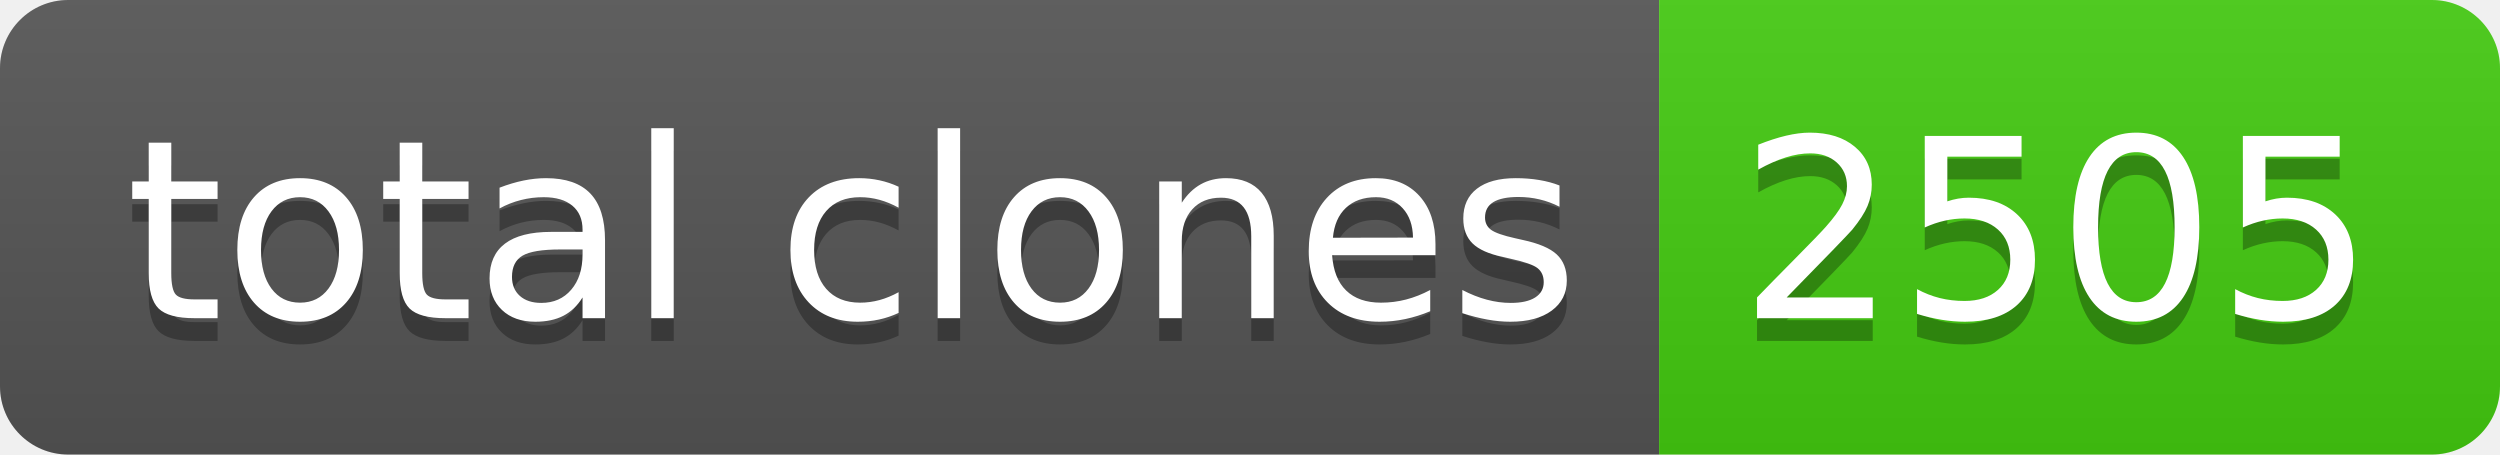
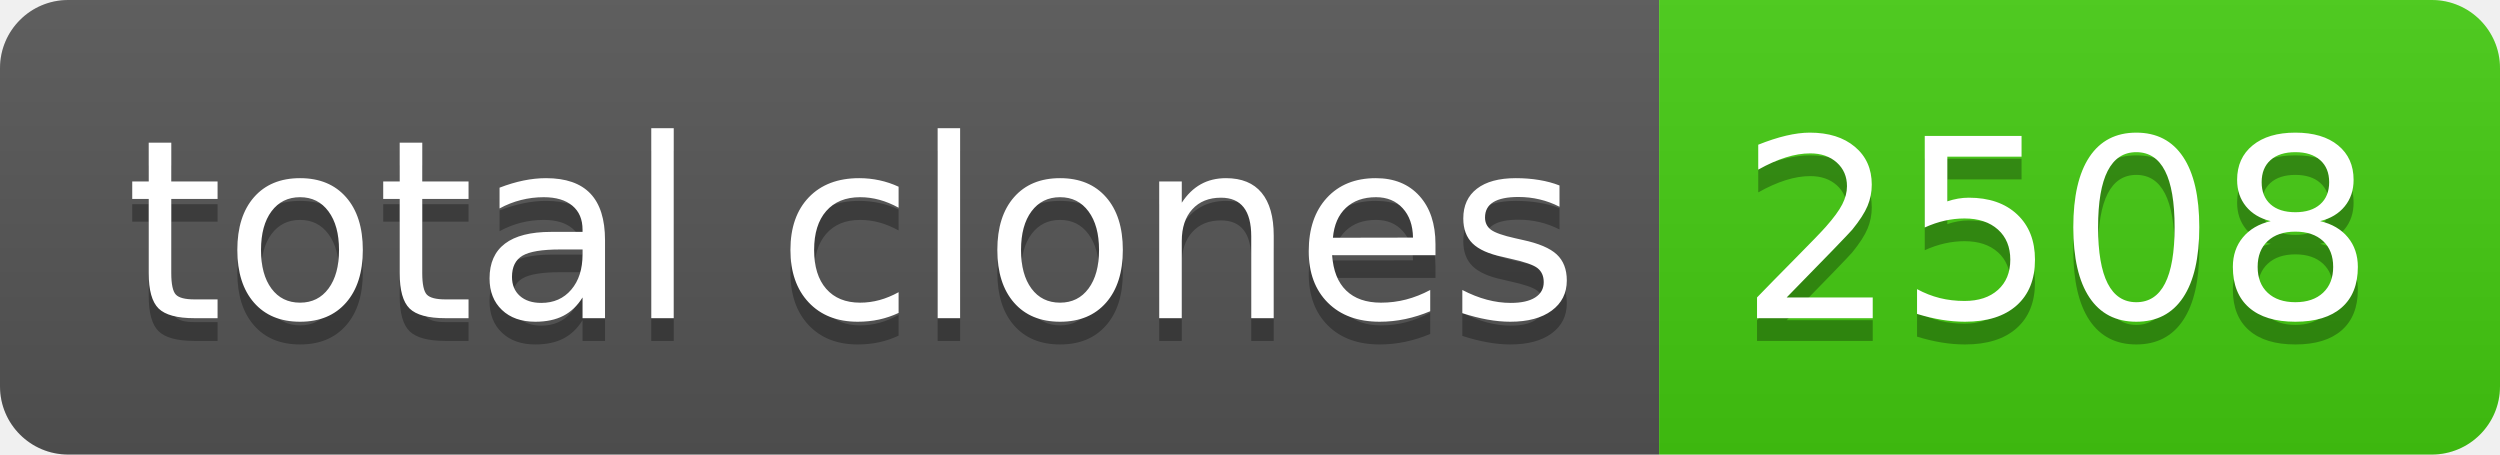
- <svg xmlns="http://www.w3.org/2000/svg" width="110" height="20" role="img" aria-label="total clones: 2505">
+ <svg xmlns="http://www.w3.org/2000/svg" width="110" height="20" role="img" aria-label="total clones: 2508">
  <linearGradient id="s" x2="0" y2="100%">
    <stop offset="0" stop-color="#bbb" stop-opacity=".1" />
    <stop offset="1" stop-opacity=".1" />
  </linearGradient>
  <clipPath id="r">
    <rect width="110" height="20" rx="3" fill="#fff" />
  </clipPath>
  <g clip-path="url(#r)">
    <rect width="73" height="20" fill="#555" />
    <rect x="73" width="37" height="20" fill="#4c1" />
    <rect width="110" height="20" fill="url(#s)" />
  </g>
  <g fill="#fff" text-anchor="middle" font-family="Verdana,Geneva,DejaVu Sans,sans-serif" text-rendering="geometricPrecision" font-size="110">
    <text aria-hidden="true" x="375" y="150" fill="#010101" fill-opacity=".3" transform="scale(.1)" textLength="630">total clones</text>
    <text x="375" y="140" transform="scale(.1)" fill="#fff" textLength="630">total clones</text>
-     <text aria-hidden="true" x="905" y="150" fill="#010101" fill-opacity=".3" transform="scale(.1)" textLength="270">2505</text>
-     <text x="905" y="140" transform="scale(.1)" fill="#fff" textLength="270">2505</text>
+     <text aria-hidden="true" x="905" y="150" fill="#010101" fill-opacity=".3" transform="scale(.1)" textLength="270">2508</text>
+     <text x="905" y="140" transform="scale(.1)" fill="#fff" textLength="270">2508</text>
  </g>
</svg>
